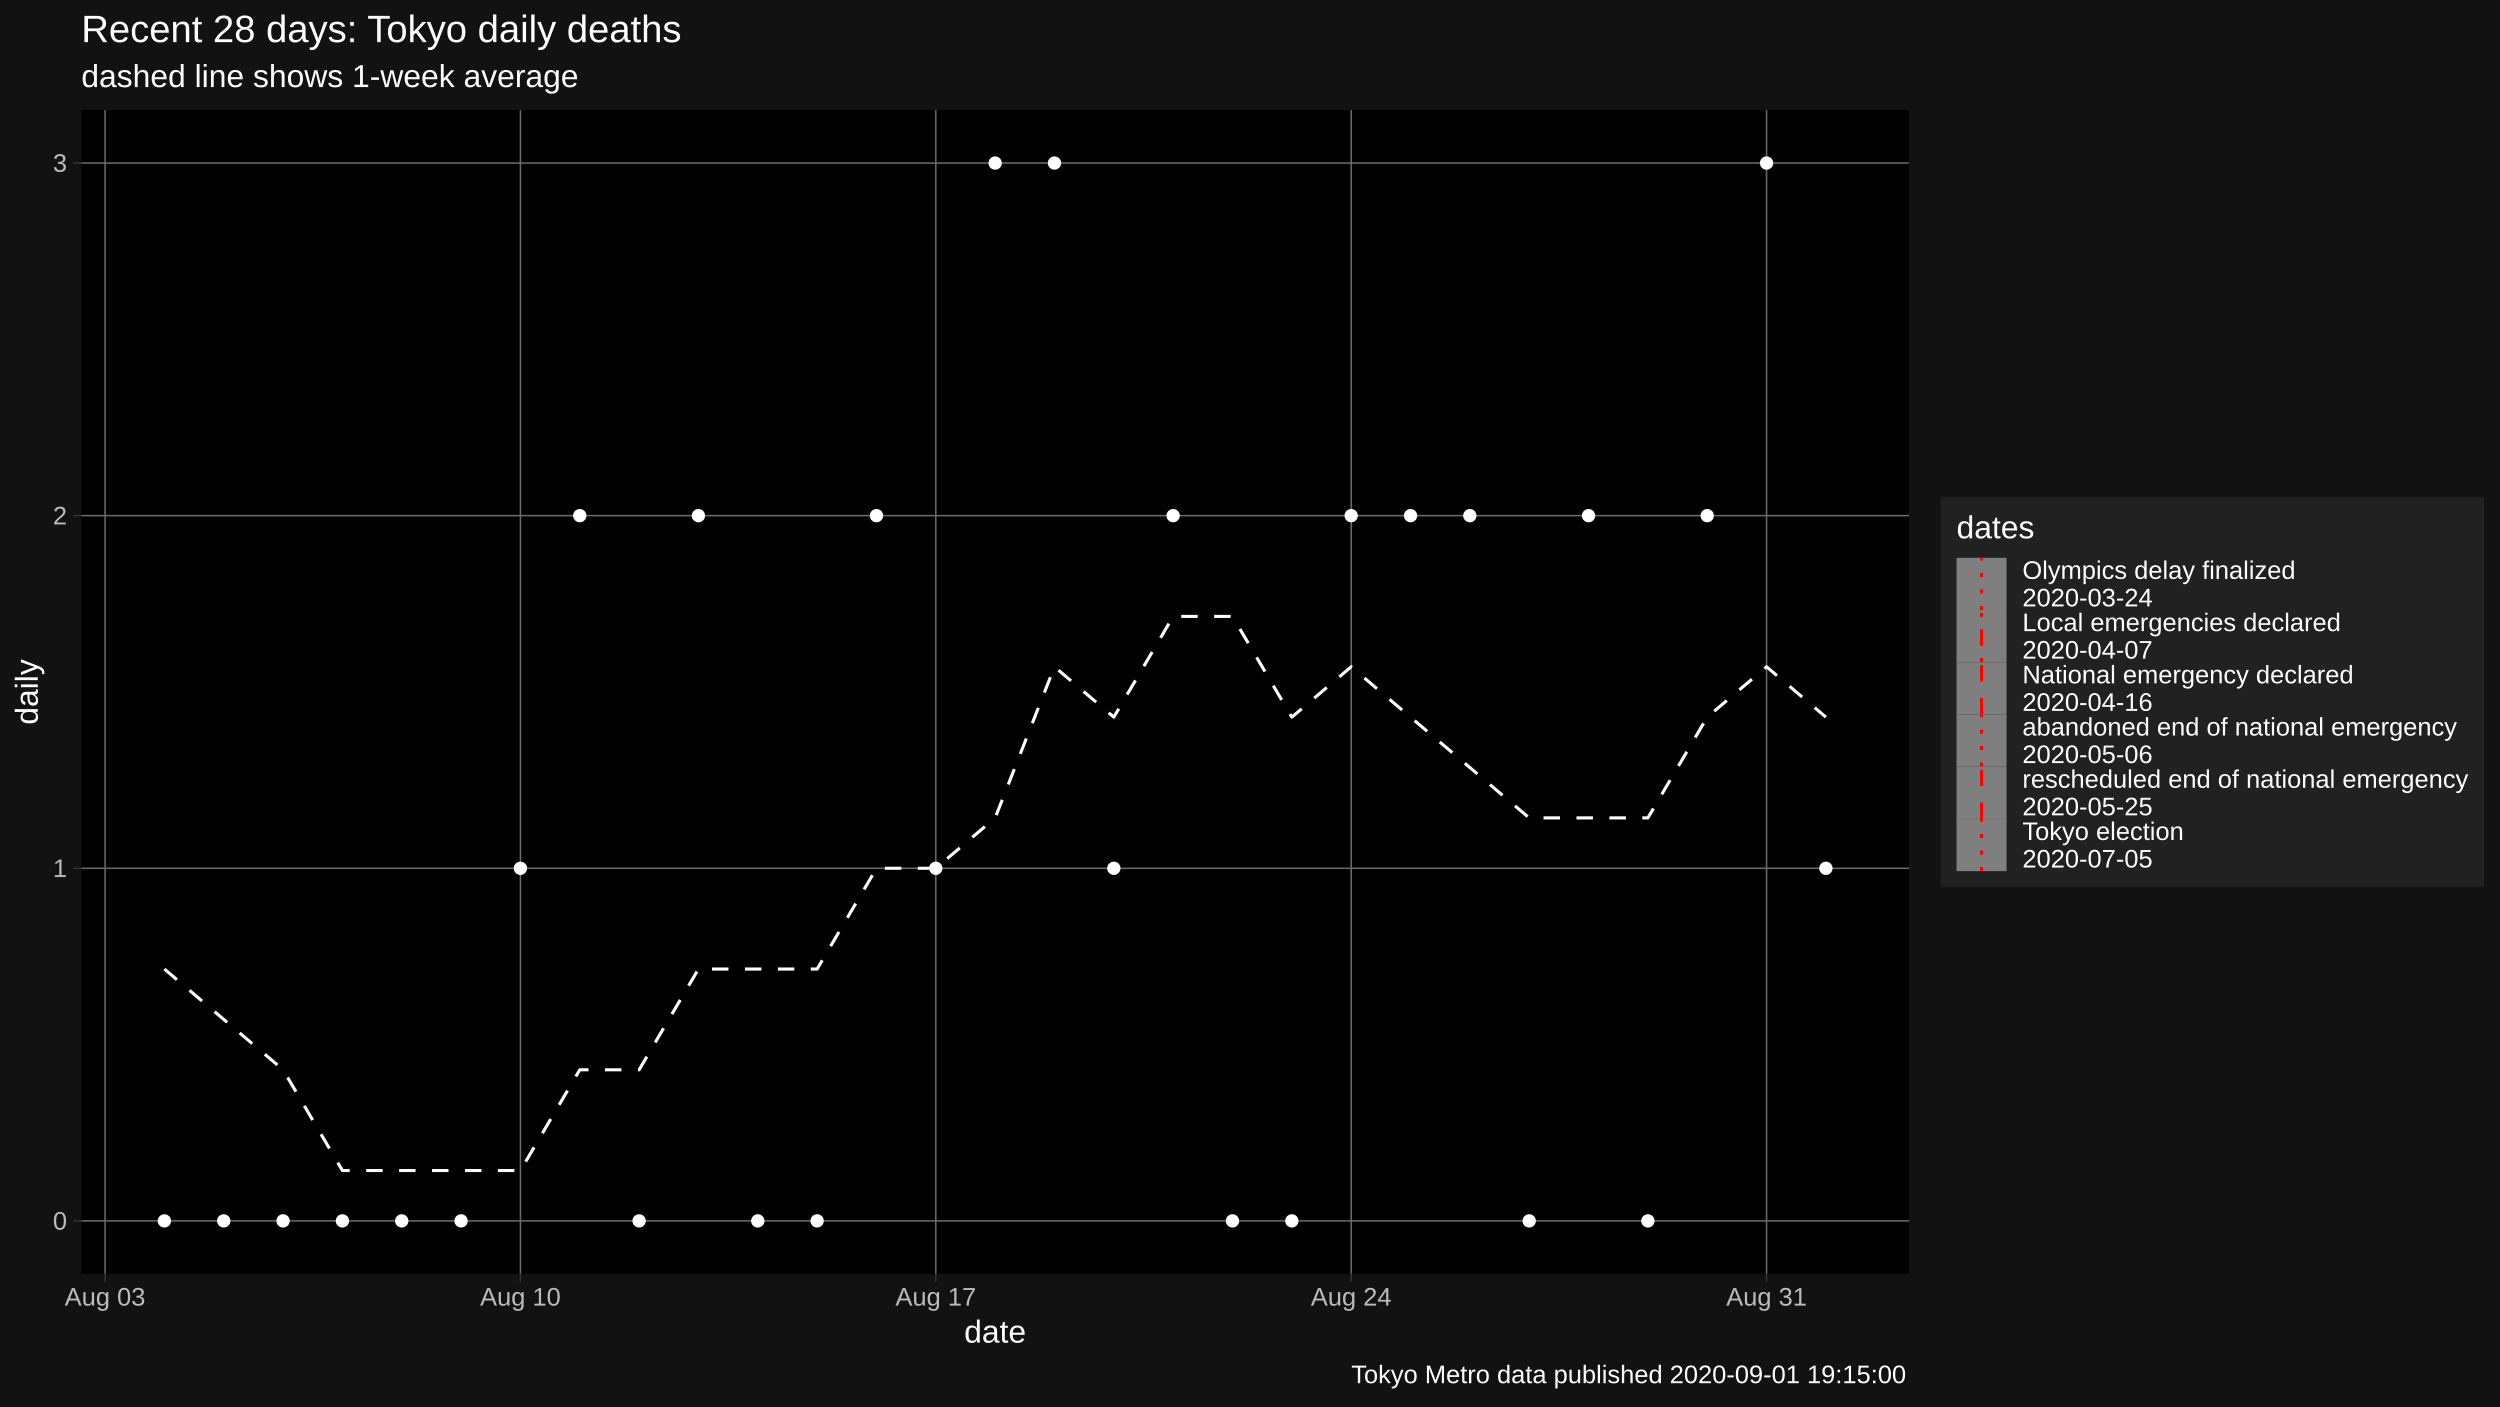
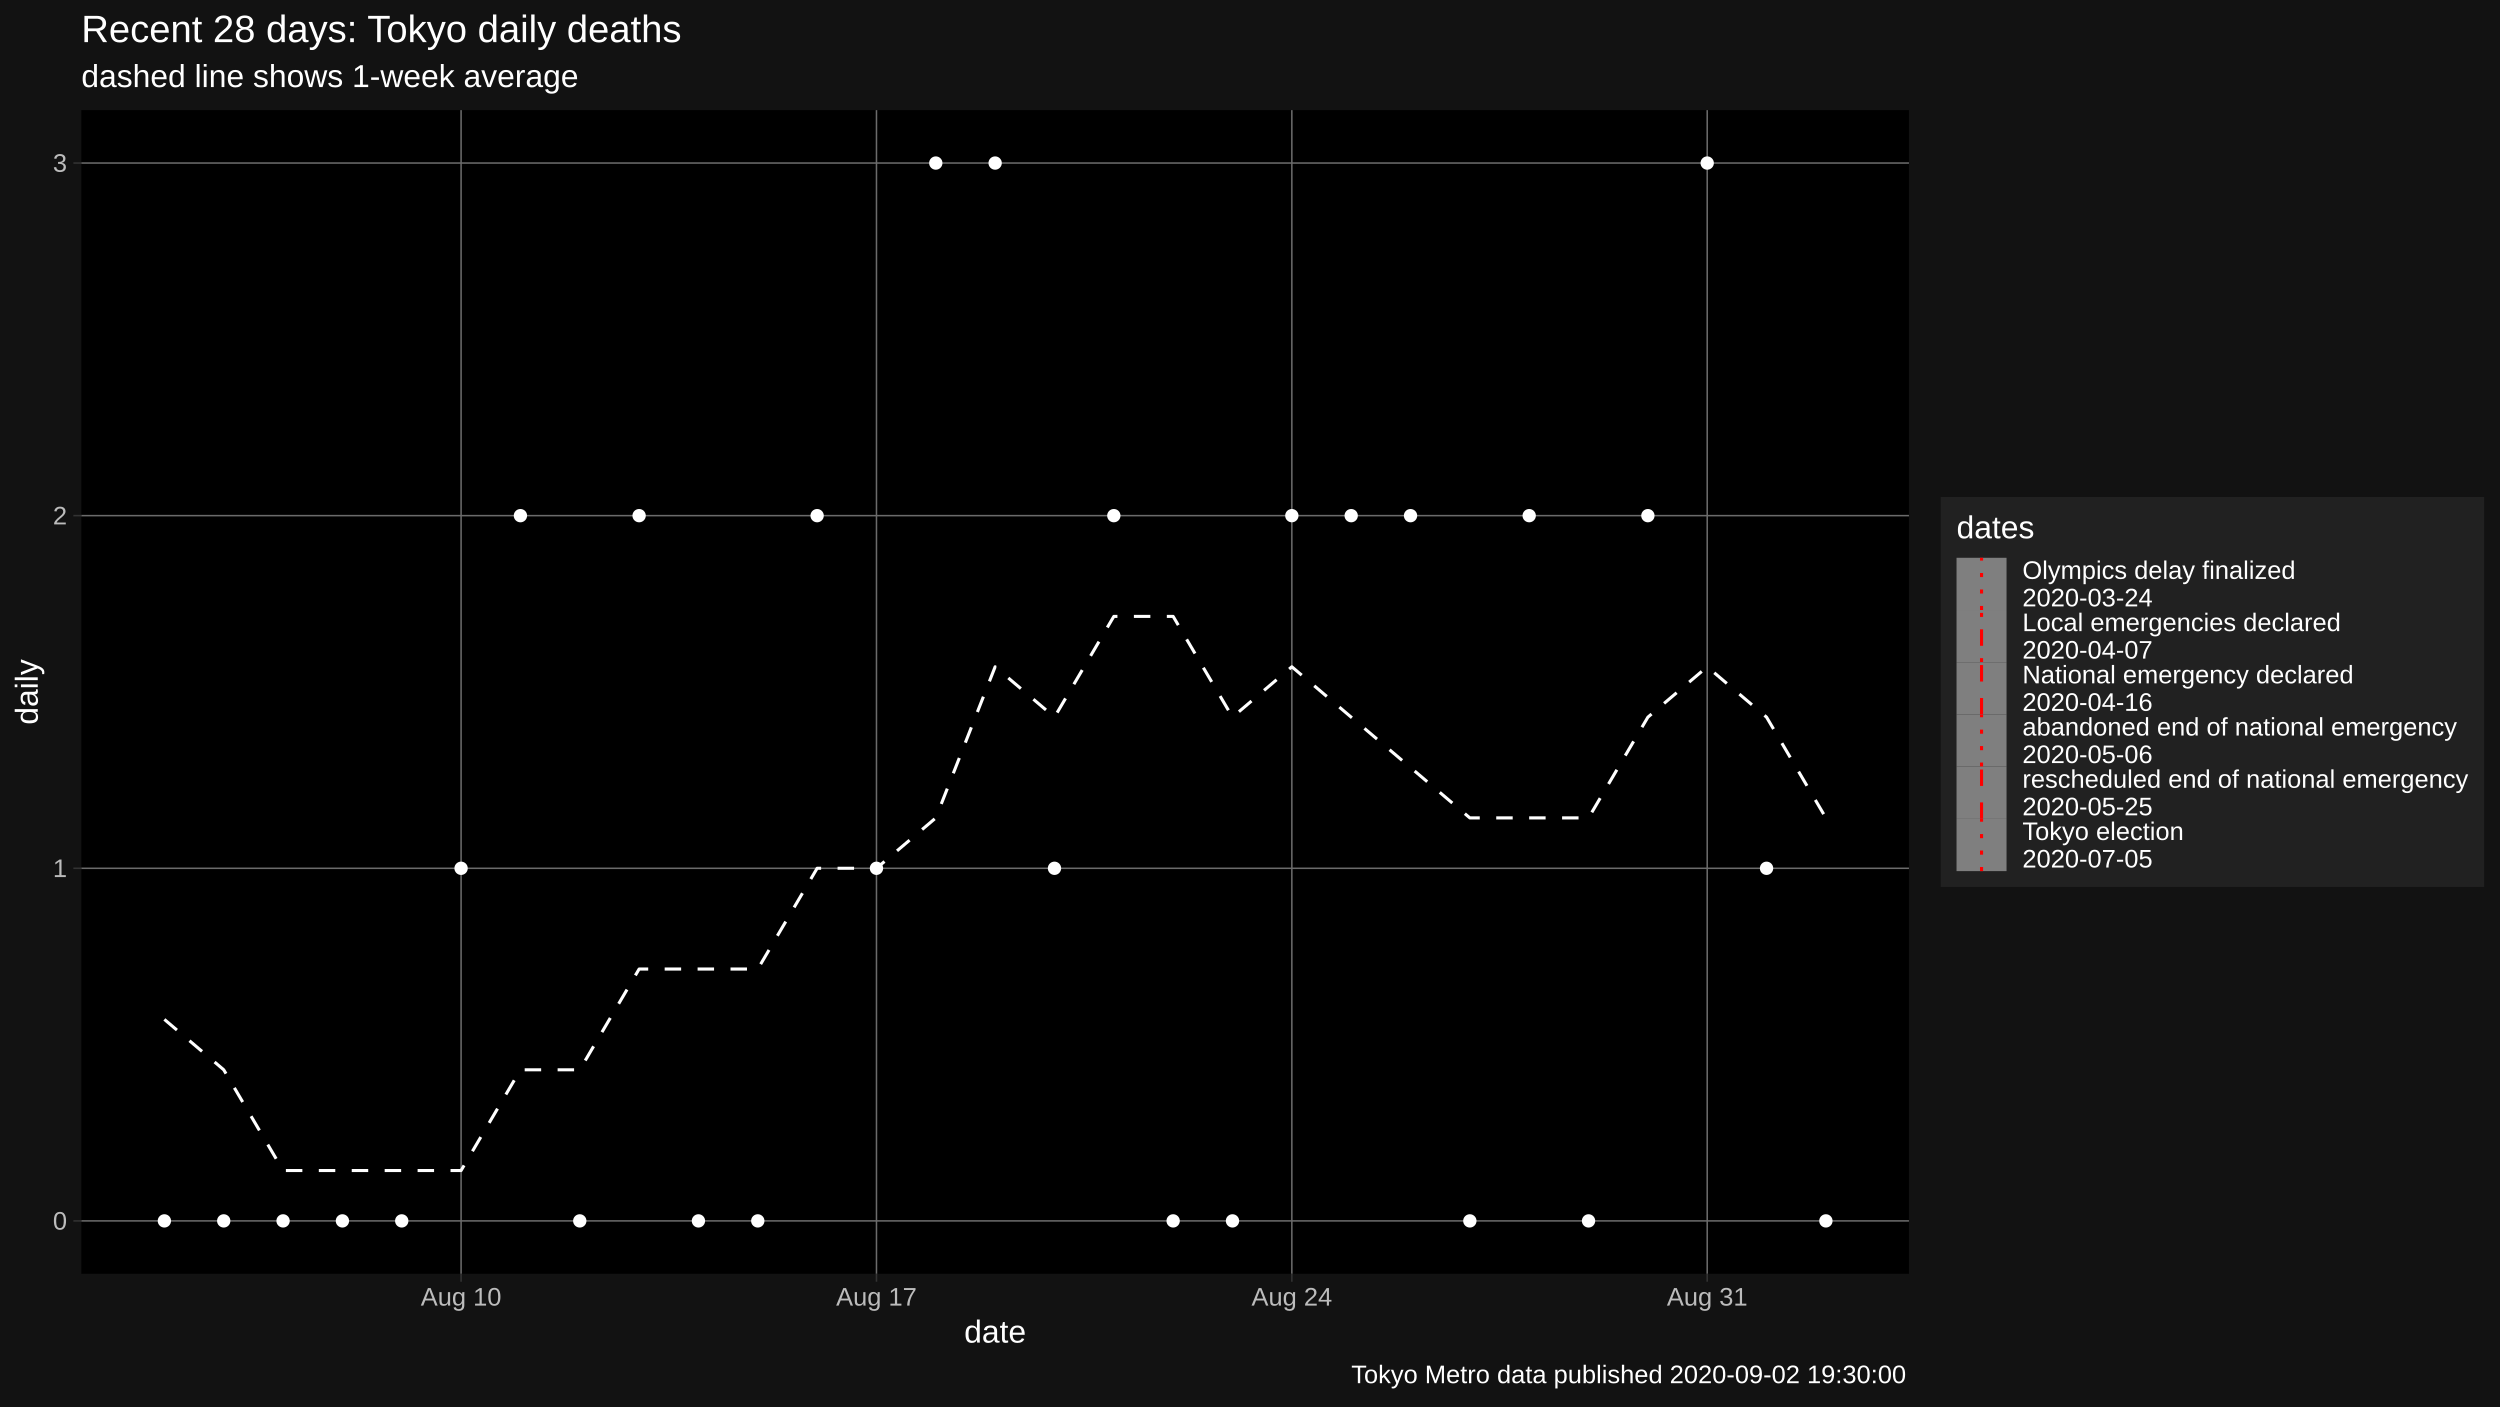
<svg xmlns="http://www.w3.org/2000/svg" viewBox="0 0 864.00 486.00">
  <defs>
    <style type="text/css">
    line, polyline, polygon, path, rect, circle {
      fill: none;
      stroke: #000000;
      stroke-linecap: round;
      stroke-linejoin: round;
      stroke-miterlimit: 10.00;
    }
  </style>
  </defs>
  <rect width="100%" height="100%" style="stroke: none; fill: #FFFFFF;" />
  <rect x="0" y="0.00" width="864.00" height="486.00" style="stroke-width: 1.07; stroke: #121212; fill: #121212;" />
  <defs>
    <clipPath id="cpMjguMTB8NjU5Ljc0fDQ0MC4yMnwzOC4wNw==">
      <rect x="28.10" y="38.07" width="631.64" height="402.15" />
    </clipPath>
  </defs>
  <rect x="28.10" y="38.07" width="631.64" height="402.15" style="stroke-width: 1.07; stroke: none; fill: #000000;" clip-path="url(#cpMjguMTB8NjU5Ljc0fDQ0MC4yMnwzOC4wNw==)" />
  <polyline points="28.10,421.94 659.74,421.94 " style="stroke-width: 0.53; stroke: #6B6B6B; stroke-linecap: butt;" clip-path="url(#cpMjguMTB8NjU5Ljc0fDQ0MC4yMnwzOC4wNw==)" />
  <polyline points="28.10,300.08 659.74,300.08 " style="stroke-width: 0.53; stroke: #6B6B6B; stroke-linecap: butt;" clip-path="url(#cpMjguMTB8NjU5Ljc0fDQ0MC4yMnwzOC4wNw==)" />
  <polyline points="28.10,178.21 659.74,178.21 " style="stroke-width: 0.53; stroke: #6B6B6B; stroke-linecap: butt;" clip-path="url(#cpMjguMTB8NjU5Ljc0fDQ0MC4yMnwzOC4wNw==)" />
  <polyline points="28.10,56.35 659.74,56.35 " style="stroke-width: 0.53; stroke: #6B6B6B; stroke-linecap: butt;" clip-path="url(#cpMjguMTB8NjU5Ljc0fDQ0MC4yMnwzOC4wNw==)" />
-   <polyline points="36.31,440.22 36.31,38.07 " style="stroke-width: 0.53; stroke: #6B6B6B; stroke-linecap: butt;" clip-path="url(#cpMjguMTB8NjU5Ljc0fDQ0MC4yMnwzOC4wNw==)" />
-   <polyline points="179.86,440.22 179.86,38.07 " style="stroke-width: 0.53; stroke: #6B6B6B; stroke-linecap: butt;" clip-path="url(#cpMjguMTB8NjU5Ljc0fDQ0MC4yMnwzOC4wNw==)" />
-   <polyline points="323.41,440.22 323.41,38.07 " style="stroke-width: 0.53; stroke: #6B6B6B; stroke-linecap: butt;" clip-path="url(#cpMjguMTB8NjU5Ljc0fDQ0MC4yMnwzOC4wNw==)" />
-   <polyline points="466.97,440.22 466.97,38.07 " style="stroke-width: 0.53; stroke: #6B6B6B; stroke-linecap: butt;" clip-path="url(#cpMjguMTB8NjU5Ljc0fDQ0MC4yMnwzOC4wNw==)" />
-   <polyline points="610.52,440.22 610.52,38.07 " style="stroke-width: 0.53; stroke: #6B6B6B; stroke-linecap: butt;" clip-path="url(#cpMjguMTB8NjU5Ljc0fDQ0MC4yMnwzOC4wNw==)" />
-   <polyline points="56.81,334.90 77.32,352.31 97.83,369.72 118.34,404.53 138.84,404.53 159.35,404.53 179.86,404.53 200.37,369.72 220.88,369.72 241.38,334.90 261.89,334.90 282.40,334.90 302.91,300.08 323.41,300.08 343.92,282.67 364.43,230.44 384.94,247.85 405.44,213.03 425.95,213.03 446.46,247.85 466.97,230.44 487.48,247.85 507.98,265.26 528.49,282.67 549.00,282.67 569.51,282.67 590.01,247.85 610.52,230.44 631.03,247.85 " style="stroke-width: 1.07; stroke: #FFFFFF; stroke-dasharray: 5.69,5.69; stroke-linecap: butt;" clip-path="url(#cpMjguMTB8NjU5Ljc0fDQ0MC4yMnwzOC4wNw==)" />
+   <polyline points="159.35,440.22 159.35,38.07 " style="stroke-width: 0.53; stroke: #6B6B6B; stroke-linecap: butt;" clip-path="url(#cpMjguMTB8NjU5Ljc0fDQ0MC4yMnwzOC4wNw==)" />
+   <polyline points="302.91,440.22 302.91,38.07 " style="stroke-width: 0.53; stroke: #6B6B6B; stroke-linecap: butt;" clip-path="url(#cpMjguMTB8NjU5Ljc0fDQ0MC4yMnwzOC4wNw==)" />
+   <polyline points="446.46,440.22 446.46,38.07 " style="stroke-width: 0.53; stroke: #6B6B6B; stroke-linecap: butt;" clip-path="url(#cpMjguMTB8NjU5Ljc0fDQ0MC4yMnwzOC4wNw==)" />
+   <polyline points="590.01,440.22 590.01,38.07 " style="stroke-width: 0.53; stroke: #6B6B6B; stroke-linecap: butt;" clip-path="url(#cpMjguMTB8NjU5Ljc0fDQ0MC4yMnwzOC4wNw==)" />
+   <polyline points="56.81,352.31 77.32,369.72 97.83,404.53 118.34,404.53 138.84,404.53 159.35,404.53 179.86,369.72 200.37,369.72 220.88,334.90 241.38,334.90 261.89,334.90 282.40,300.08 302.91,300.08 323.41,282.67 343.92,230.44 364.43,247.85 384.94,213.03 405.44,213.03 425.95,247.85 446.46,230.44 466.97,247.85 487.48,265.26 507.98,282.67 528.49,282.67 549.00,282.67 569.51,247.85 590.01,230.44 610.52,247.85 631.03,282.67 " style="stroke-width: 1.07; stroke: #FFFFFF; stroke-dasharray: 5.69,5.69; stroke-linecap: butt;" clip-path="url(#cpMjguMTB8NjU5Ljc0fDQ0MC4yMnwzOC4wNw==)" />
  <circle cx="56.81" cy="421.94" r="1.95" style="stroke-width: 0.71; stroke: #FFFFFF; fill: #FFFFFF;" clip-path="url(#cpMjguMTB8NjU5Ljc0fDQ0MC4yMnwzOC4wNw==)" />
  <circle cx="77.32" cy="421.94" r="1.95" style="stroke-width: 0.71; stroke: #FFFFFF; fill: #FFFFFF;" clip-path="url(#cpMjguMTB8NjU5Ljc0fDQ0MC4yMnwzOC4wNw==)" />
  <circle cx="97.83" cy="421.94" r="1.95" style="stroke-width: 0.71; stroke: #FFFFFF; fill: #FFFFFF;" clip-path="url(#cpMjguMTB8NjU5Ljc0fDQ0MC4yMnwzOC4wNw==)" />
  <circle cx="118.34" cy="421.94" r="1.95" style="stroke-width: 0.71; stroke: #FFFFFF; fill: #FFFFFF;" clip-path="url(#cpMjguMTB8NjU5Ljc0fDQ0MC4yMnwzOC4wNw==)" />
  <circle cx="138.84" cy="421.94" r="1.95" style="stroke-width: 0.71; stroke: #FFFFFF; fill: #FFFFFF;" clip-path="url(#cpMjguMTB8NjU5Ljc0fDQ0MC4yMnwzOC4wNw==)" />
-   <circle cx="159.35" cy="421.94" r="1.95" style="stroke-width: 0.71; stroke: #FFFFFF; fill: #FFFFFF;" clip-path="url(#cpMjguMTB8NjU5Ljc0fDQ0MC4yMnwzOC4wNw==)" />
-   <circle cx="179.86" cy="300.08" r="1.95" style="stroke-width: 0.71; stroke: #FFFFFF; fill: #FFFFFF;" clip-path="url(#cpMjguMTB8NjU5Ljc0fDQ0MC4yMnwzOC4wNw==)" />
-   <circle cx="200.37" cy="178.21" r="1.95" style="stroke-width: 0.71; stroke: #FFFFFF; fill: #FFFFFF;" clip-path="url(#cpMjguMTB8NjU5Ljc0fDQ0MC4yMnwzOC4wNw==)" />
-   <circle cx="220.88" cy="421.94" r="1.95" style="stroke-width: 0.71; stroke: #FFFFFF; fill: #FFFFFF;" clip-path="url(#cpMjguMTB8NjU5Ljc0fDQ0MC4yMnwzOC4wNw==)" />
-   <circle cx="241.38" cy="178.21" r="1.95" style="stroke-width: 0.71; stroke: #FFFFFF; fill: #FFFFFF;" clip-path="url(#cpMjguMTB8NjU5Ljc0fDQ0MC4yMnwzOC4wNw==)" />
+   <circle cx="159.35" cy="300.08" r="1.95" style="stroke-width: 0.71; stroke: #FFFFFF; fill: #FFFFFF;" clip-path="url(#cpMjguMTB8NjU5Ljc0fDQ0MC4yMnwzOC4wNw==)" />
+   <circle cx="179.86" cy="178.21" r="1.95" style="stroke-width: 0.71; stroke: #FFFFFF; fill: #FFFFFF;" clip-path="url(#cpMjguMTB8NjU5Ljc0fDQ0MC4yMnwzOC4wNw==)" />
+   <circle cx="200.37" cy="421.94" r="1.95" style="stroke-width: 0.71; stroke: #FFFFFF; fill: #FFFFFF;" clip-path="url(#cpMjguMTB8NjU5Ljc0fDQ0MC4yMnwzOC4wNw==)" />
+   <circle cx="220.88" cy="178.21" r="1.95" style="stroke-width: 0.71; stroke: #FFFFFF; fill: #FFFFFF;" clip-path="url(#cpMjguMTB8NjU5Ljc0fDQ0MC4yMnwzOC4wNw==)" />
+   <circle cx="241.38" cy="421.94" r="1.95" style="stroke-width: 0.71; stroke: #FFFFFF; fill: #FFFFFF;" clip-path="url(#cpMjguMTB8NjU5Ljc0fDQ0MC4yMnwzOC4wNw==)" />
  <circle cx="261.89" cy="421.94" r="1.95" style="stroke-width: 0.71; stroke: #FFFFFF; fill: #FFFFFF;" clip-path="url(#cpMjguMTB8NjU5Ljc0fDQ0MC4yMnwzOC4wNw==)" />
-   <circle cx="282.40" cy="421.94" r="1.95" style="stroke-width: 0.71; stroke: #FFFFFF; fill: #FFFFFF;" clip-path="url(#cpMjguMTB8NjU5Ljc0fDQ0MC4yMnwzOC4wNw==)" />
-   <circle cx="302.91" cy="178.21" r="1.95" style="stroke-width: 0.71; stroke: #FFFFFF; fill: #FFFFFF;" clip-path="url(#cpMjguMTB8NjU5Ljc0fDQ0MC4yMnwzOC4wNw==)" />
-   <circle cx="323.41" cy="300.08" r="1.95" style="stroke-width: 0.71; stroke: #FFFFFF; fill: #FFFFFF;" clip-path="url(#cpMjguMTB8NjU5Ljc0fDQ0MC4yMnwzOC4wNw==)" />
+   <circle cx="282.40" cy="178.21" r="1.95" style="stroke-width: 0.71; stroke: #FFFFFF; fill: #FFFFFF;" clip-path="url(#cpMjguMTB8NjU5Ljc0fDQ0MC4yMnwzOC4wNw==)" />
+   <circle cx="302.91" cy="300.08" r="1.95" style="stroke-width: 0.71; stroke: #FFFFFF; fill: #FFFFFF;" clip-path="url(#cpMjguMTB8NjU5Ljc0fDQ0MC4yMnwzOC4wNw==)" />
+   <circle cx="323.41" cy="56.35" r="1.95" style="stroke-width: 0.71; stroke: #FFFFFF; fill: #FFFFFF;" clip-path="url(#cpMjguMTB8NjU5Ljc0fDQ0MC4yMnwzOC4wNw==)" />
  <circle cx="343.92" cy="56.35" r="1.95" style="stroke-width: 0.71; stroke: #FFFFFF; fill: #FFFFFF;" clip-path="url(#cpMjguMTB8NjU5Ljc0fDQ0MC4yMnwzOC4wNw==)" />
-   <circle cx="364.43" cy="56.35" r="1.95" style="stroke-width: 0.71; stroke: #FFFFFF; fill: #FFFFFF;" clip-path="url(#cpMjguMTB8NjU5Ljc0fDQ0MC4yMnwzOC4wNw==)" />
-   <circle cx="384.94" cy="300.08" r="1.95" style="stroke-width: 0.71; stroke: #FFFFFF; fill: #FFFFFF;" clip-path="url(#cpMjguMTB8NjU5Ljc0fDQ0MC4yMnwzOC4wNw==)" />
-   <circle cx="405.44" cy="178.21" r="1.95" style="stroke-width: 0.71; stroke: #FFFFFF; fill: #FFFFFF;" clip-path="url(#cpMjguMTB8NjU5Ljc0fDQ0MC4yMnwzOC4wNw==)" />
+   <circle cx="364.43" cy="300.08" r="1.95" style="stroke-width: 0.71; stroke: #FFFFFF; fill: #FFFFFF;" clip-path="url(#cpMjguMTB8NjU5Ljc0fDQ0MC4yMnwzOC4wNw==)" />
+   <circle cx="384.94" cy="178.21" r="1.95" style="stroke-width: 0.71; stroke: #FFFFFF; fill: #FFFFFF;" clip-path="url(#cpMjguMTB8NjU5Ljc0fDQ0MC4yMnwzOC4wNw==)" />
+   <circle cx="405.44" cy="421.94" r="1.95" style="stroke-width: 0.71; stroke: #FFFFFF; fill: #FFFFFF;" clip-path="url(#cpMjguMTB8NjU5Ljc0fDQ0MC4yMnwzOC4wNw==)" />
  <circle cx="425.95" cy="421.94" r="1.95" style="stroke-width: 0.71; stroke: #FFFFFF; fill: #FFFFFF;" clip-path="url(#cpMjguMTB8NjU5Ljc0fDQ0MC4yMnwzOC4wNw==)" />
-   <circle cx="446.46" cy="421.94" r="1.95" style="stroke-width: 0.71; stroke: #FFFFFF; fill: #FFFFFF;" clip-path="url(#cpMjguMTB8NjU5Ljc0fDQ0MC4yMnwzOC4wNw==)" />
+   <circle cx="446.46" cy="178.21" r="1.95" style="stroke-width: 0.71; stroke: #FFFFFF; fill: #FFFFFF;" clip-path="url(#cpMjguMTB8NjU5Ljc0fDQ0MC4yMnwzOC4wNw==)" />
  <circle cx="466.97" cy="178.21" r="1.95" style="stroke-width: 0.71; stroke: #FFFFFF; fill: #FFFFFF;" clip-path="url(#cpMjguMTB8NjU5Ljc0fDQ0MC4yMnwzOC4wNw==)" />
  <circle cx="487.48" cy="178.21" r="1.95" style="stroke-width: 0.71; stroke: #FFFFFF; fill: #FFFFFF;" clip-path="url(#cpMjguMTB8NjU5Ljc0fDQ0MC4yMnwzOC4wNw==)" />
-   <circle cx="507.98" cy="178.21" r="1.95" style="stroke-width: 0.71; stroke: #FFFFFF; fill: #FFFFFF;" clip-path="url(#cpMjguMTB8NjU5Ljc0fDQ0MC4yMnwzOC4wNw==)" />
-   <circle cx="528.49" cy="421.94" r="1.95" style="stroke-width: 0.71; stroke: #FFFFFF; fill: #FFFFFF;" clip-path="url(#cpMjguMTB8NjU5Ljc0fDQ0MC4yMnwzOC4wNw==)" />
-   <circle cx="549.00" cy="178.21" r="1.95" style="stroke-width: 0.71; stroke: #FFFFFF; fill: #FFFFFF;" clip-path="url(#cpMjguMTB8NjU5Ljc0fDQ0MC4yMnwzOC4wNw==)" />
-   <circle cx="569.51" cy="421.94" r="1.95" style="stroke-width: 0.71; stroke: #FFFFFF; fill: #FFFFFF;" clip-path="url(#cpMjguMTB8NjU5Ljc0fDQ0MC4yMnwzOC4wNw==)" />
-   <circle cx="590.01" cy="178.21" r="1.95" style="stroke-width: 0.71; stroke: #FFFFFF; fill: #FFFFFF;" clip-path="url(#cpMjguMTB8NjU5Ljc0fDQ0MC4yMnwzOC4wNw==)" />
-   <circle cx="610.52" cy="56.35" r="1.95" style="stroke-width: 0.71; stroke: #FFFFFF; fill: #FFFFFF;" clip-path="url(#cpMjguMTB8NjU5Ljc0fDQ0MC4yMnwzOC4wNw==)" />
-   <circle cx="631.03" cy="300.08" r="1.95" style="stroke-width: 0.71; stroke: #FFFFFF; fill: #FFFFFF;" clip-path="url(#cpMjguMTB8NjU5Ljc0fDQ0MC4yMnwzOC4wNw==)" />
+   <circle cx="507.98" cy="421.94" r="1.95" style="stroke-width: 0.71; stroke: #FFFFFF; fill: #FFFFFF;" clip-path="url(#cpMjguMTB8NjU5Ljc0fDQ0MC4yMnwzOC4wNw==)" />
+   <circle cx="528.49" cy="178.21" r="1.95" style="stroke-width: 0.71; stroke: #FFFFFF; fill: #FFFFFF;" clip-path="url(#cpMjguMTB8NjU5Ljc0fDQ0MC4yMnwzOC4wNw==)" />
+   <circle cx="549.00" cy="421.94" r="1.95" style="stroke-width: 0.71; stroke: #FFFFFF; fill: #FFFFFF;" clip-path="url(#cpMjguMTB8NjU5Ljc0fDQ0MC4yMnwzOC4wNw==)" />
+   <circle cx="569.51" cy="178.21" r="1.95" style="stroke-width: 0.71; stroke: #FFFFFF; fill: #FFFFFF;" clip-path="url(#cpMjguMTB8NjU5Ljc0fDQ0MC4yMnwzOC4wNw==)" />
+   <circle cx="590.01" cy="56.35" r="1.95" style="stroke-width: 0.71; stroke: #FFFFFF; fill: #FFFFFF;" clip-path="url(#cpMjguMTB8NjU5Ljc0fDQ0MC4yMnwzOC4wNw==)" />
+   <circle cx="610.52" cy="300.08" r="1.95" style="stroke-width: 0.71; stroke: #FFFFFF; fill: #FFFFFF;" clip-path="url(#cpMjguMTB8NjU5Ljc0fDQ0MC4yMnwzOC4wNw==)" />
+   <circle cx="631.03" cy="421.94" r="1.95" style="stroke-width: 0.71; stroke: #FFFFFF; fill: #FFFFFF;" clip-path="url(#cpMjguMTB8NjU5Ljc0fDQ0MC4yMnwzOC4wNw==)" />
  <defs>
    <clipPath id="cpMC4wMHw4NjQuMDB8NDg2LjAwfDAuMDA=">
      <rect x="0.00" y="0.00" width="864.00" height="486.00" />
    </clipPath>
  </defs>
  <g clip-path="url(#cpMC4wMHw4NjQuMDB8NDg2LjAwfDAuMDA=)">
    <text x="18.28" y="424.97" style="font-size: 8.80px; fill: #BCBCBC; font-family: Liberation Sans;" textLength="4.89px" lengthAdjust="spacingAndGlyphs">0</text>
  </g>
  <g clip-path="url(#cpMC4wMHw4NjQuMDB8NDg2LjAwfDAuMDA=)">
    <text x="18.28" y="303.11" style="font-size: 8.80px; fill: #BCBCBC; font-family: Liberation Sans;" textLength="4.89px" lengthAdjust="spacingAndGlyphs">1</text>
  </g>
  <g clip-path="url(#cpMC4wMHw4NjQuMDB8NDg2LjAwfDAuMDA=)">
    <text x="18.28" y="181.24" style="font-size: 8.80px; fill: #BCBCBC; font-family: Liberation Sans;" textLength="4.89px" lengthAdjust="spacingAndGlyphs">2</text>
  </g>
  <g clip-path="url(#cpMC4wMHw4NjQuMDB8NDg2LjAwfDAuMDA=)">
    <text x="18.28" y="59.38" style="font-size: 8.80px; fill: #BCBCBC; font-family: Liberation Sans;" textLength="4.89px" lengthAdjust="spacingAndGlyphs">3</text>
  </g>
  <polyline points="25.36,421.94 28.10,421.94 " style="stroke-width: 0.53; stroke: #333333; stroke-linecap: butt;" clip-path="url(#cpMC4wMHw4NjQuMDB8NDg2LjAwfDAuMDA=)" />
  <polyline points="25.36,300.08 28.10,300.08 " style="stroke-width: 0.53; stroke: #333333; stroke-linecap: butt;" clip-path="url(#cpMC4wMHw4NjQuMDB8NDg2LjAwfDAuMDA=)" />
  <polyline points="25.36,178.21 28.10,178.21 " style="stroke-width: 0.53; stroke: #333333; stroke-linecap: butt;" clip-path="url(#cpMC4wMHw4NjQuMDB8NDg2LjAwfDAuMDA=)" />
  <polyline points="25.36,56.35 28.10,56.35 " style="stroke-width: 0.53; stroke: #333333; stroke-linecap: butt;" clip-path="url(#cpMC4wMHw4NjQuMDB8NDg2LjAwfDAuMDA=)" />
-   <polyline points="36.31,442.96 36.31,440.22 " style="stroke-width: 0.53; stroke: #333333; stroke-linecap: butt;" clip-path="url(#cpMC4wMHw4NjQuMDB8NDg2LjAwfDAuMDA=)" />
-   <polyline points="179.86,442.96 179.86,440.22 " style="stroke-width: 0.53; stroke: #333333; stroke-linecap: butt;" clip-path="url(#cpMC4wMHw4NjQuMDB8NDg2LjAwfDAuMDA=)" />
-   <polyline points="323.41,442.96 323.41,440.22 " style="stroke-width: 0.53; stroke: #333333; stroke-linecap: butt;" clip-path="url(#cpMC4wMHw4NjQuMDB8NDg2LjAwfDAuMDA=)" />
-   <polyline points="466.97,442.96 466.97,440.22 " style="stroke-width: 0.53; stroke: #333333; stroke-linecap: butt;" clip-path="url(#cpMC4wMHw4NjQuMDB8NDg2LjAwfDAuMDA=)" />
-   <polyline points="610.52,442.96 610.52,440.22 " style="stroke-width: 0.53; stroke: #333333; stroke-linecap: butt;" clip-path="url(#cpMC4wMHw4NjQuMDB8NDg2LjAwfDAuMDA=)" />
+   <polyline points="159.35,442.96 159.35,440.22 " style="stroke-width: 0.53; stroke: #333333; stroke-linecap: butt;" clip-path="url(#cpMC4wMHw4NjQuMDB8NDg2LjAwfDAuMDA=)" />
+   <polyline points="302.91,442.96 302.91,440.22 " style="stroke-width: 0.53; stroke: #333333; stroke-linecap: butt;" clip-path="url(#cpMC4wMHw4NjQuMDB8NDg2LjAwfDAuMDA=)" />
+   <polyline points="446.46,442.96 446.46,440.22 " style="stroke-width: 0.53; stroke: #333333; stroke-linecap: butt;" clip-path="url(#cpMC4wMHw4NjQuMDB8NDg2LjAwfDAuMDA=)" />
+   <polyline points="590.01,442.96 590.01,440.22 " style="stroke-width: 0.53; stroke: #333333; stroke-linecap: butt;" clip-path="url(#cpMC4wMHw4NjQuMDB8NDg2LjAwfDAuMDA=)" />
  <g clip-path="url(#cpMC4wMHw4NjQuMDB8NDg2LjAwfDAuMDA=)">
-     <text x="22.36" y="451.21" style="font-size: 8.80px; fill: #BCBCBC; font-family: Liberation Sans;" textLength="27.89px" lengthAdjust="spacingAndGlyphs">Aug 03</text>
+     <text x="145.41" y="451.21" style="font-size: 8.80px; fill: #BCBCBC; font-family: Liberation Sans;" textLength="27.89px" lengthAdjust="spacingAndGlyphs">Aug 10</text>
  </g>
  <g clip-path="url(#cpMC4wMHw4NjQuMDB8NDg2LjAwfDAuMDA=)">
-     <text x="165.91" y="451.21" style="font-size: 8.80px; fill: #BCBCBC; font-family: Liberation Sans;" textLength="27.89px" lengthAdjust="spacingAndGlyphs">Aug 10</text>
+     <text x="288.96" y="451.21" style="font-size: 8.80px; fill: #BCBCBC; font-family: Liberation Sans;" textLength="27.89px" lengthAdjust="spacingAndGlyphs">Aug 17</text>
  </g>
  <g clip-path="url(#cpMC4wMHw4NjQuMDB8NDg2LjAwfDAuMDA=)">
-     <text x="309.47" y="451.21" style="font-size: 8.80px; fill: #BCBCBC; font-family: Liberation Sans;" textLength="27.89px" lengthAdjust="spacingAndGlyphs">Aug 17</text>
+     <text x="432.51" y="451.21" style="font-size: 8.80px; fill: #BCBCBC; font-family: Liberation Sans;" textLength="27.89px" lengthAdjust="spacingAndGlyphs">Aug 24</text>
  </g>
  <g clip-path="url(#cpMC4wMHw4NjQuMDB8NDg2LjAwfDAuMDA=)">
-     <text x="453.02" y="451.21" style="font-size: 8.80px; fill: #BCBCBC; font-family: Liberation Sans;" textLength="27.89px" lengthAdjust="spacingAndGlyphs">Aug 24</text>
-   </g>
-   <g clip-path="url(#cpMC4wMHw4NjQuMDB8NDg2LjAwfDAuMDA=)">
-     <text x="596.58" y="451.21" style="font-size: 8.80px; fill: #BCBCBC; font-family: Liberation Sans;" textLength="27.89px" lengthAdjust="spacingAndGlyphs">Aug 31</text>
+     <text x="576.07" y="451.21" style="font-size: 8.80px; fill: #BCBCBC; font-family: Liberation Sans;" textLength="27.89px" lengthAdjust="spacingAndGlyphs">Aug 31</text>
  </g>
  <g clip-path="url(#cpMC4wMHw4NjQuMDB8NDg2LjAwfDAuMDA=)">
    <text x="333.22" y="464.01" style="font-size: 11.00px; fill: #FFFFFF; font-family: Liberation Sans;" textLength="21.41px" lengthAdjust="spacingAndGlyphs">date</text>
  </g>
  <g clip-path="url(#cpMC4wMHw4NjQuMDB8NDg2LjAwfDAuMDA=)">
    <text transform="translate(13.05,250.46) rotate(-90)" style="font-size: 11.00px; fill: #FFFFFF; font-family: Liberation Sans;" textLength="22.62px" lengthAdjust="spacingAndGlyphs">daily</text>
  </g>
  <rect x="670.70" y="171.75" width="187.82" height="134.79" style="stroke-width: 1.07; stroke: none; fill: #212121;" clip-path="url(#cpMC4wMHw4NjQuMDB8NDg2LjAwfDAuMDA=)" />
  <g clip-path="url(#cpMC4wMHw4NjQuMDB8NDg2LjAwfDAuMDA=)">
    <text x="676.18" y="186.04" style="font-size: 11.00px; fill: #FFFFFF; font-family: Liberation Sans;" textLength="26.91px" lengthAdjust="spacingAndGlyphs">dates</text>
  </g>
  <rect x="676.18" y="192.77" width="17.28" height="18.05" style="stroke-width: 1.07; stroke: none; fill: #7F7F7F;" clip-path="url(#cpMC4wMHw4NjQuMDB8NDg2LjAwfDAuMDA=)" />
  <line x1="684.82" y1="210.82" x2="684.82" y2="192.77" style="stroke-width: 1.07; stroke: #FF0000; stroke-dasharray: 1.42,4.27; stroke-linecap: butt;" clip-path="url(#cpMC4wMHw4NjQuMDB8NDg2LjAwfDAuMDA=)" />
  <rect x="676.18" y="210.82" width="17.28" height="18.05" style="stroke-width: 1.07; stroke: none; fill: #7F7F7F;" clip-path="url(#cpMC4wMHw4NjQuMDB8NDg2LjAwfDAuMDA=)" />
  <line x1="684.82" y1="228.87" x2="684.82" y2="210.82" style="stroke-width: 1.07; stroke: #FF0000; stroke-dasharray: 1.42,4.27,5.69,4.27; stroke-linecap: butt;" clip-path="url(#cpMC4wMHw4NjQuMDB8NDg2LjAwfDAuMDA=)" />
  <rect x="676.18" y="228.87" width="17.28" height="18.05" style="stroke-width: 1.07; stroke: none; fill: #7F7F7F;" clip-path="url(#cpMC4wMHw4NjQuMDB8NDg2LjAwfDAuMDA=)" />
  <line x1="684.82" y1="246.91" x2="684.82" y2="228.87" style="stroke-width: 1.07; stroke: #FF0000; stroke-dasharray: 5.69,5.69; stroke-linecap: butt;" clip-path="url(#cpMC4wMHw4NjQuMDB8NDg2LjAwfDAuMDA=)" />
  <rect x="676.18" y="246.91" width="17.28" height="18.05" style="stroke-width: 1.07; stroke: none; fill: #7F7F7F;" clip-path="url(#cpMC4wMHw4NjQuMDB8NDg2LjAwfDAuMDA=)" />
  <line x1="684.82" y1="264.96" x2="684.82" y2="246.91" style="stroke-width: 1.07; stroke: #FF0000; stroke-dasharray: 1.42,4.27; stroke-linecap: butt;" clip-path="url(#cpMC4wMHw4NjQuMDB8NDg2LjAwfDAuMDA=)" />
  <rect x="676.18" y="264.96" width="17.28" height="18.05" style="stroke-width: 1.07; stroke: none; fill: #7F7F7F;" clip-path="url(#cpMC4wMHw4NjQuMDB8NDg2LjAwfDAuMDA=)" />
  <line x1="684.82" y1="283.01" x2="684.82" y2="264.96" style="stroke-width: 1.07; stroke: #FF0000; stroke-dasharray: 5.69,5.69; stroke-linecap: butt;" clip-path="url(#cpMC4wMHw4NjQuMDB8NDg2LjAwfDAuMDA=)" />
  <rect x="676.18" y="283.01" width="17.28" height="18.05" style="stroke-width: 1.07; stroke: none; fill: #7F7F7F;" clip-path="url(#cpMC4wMHw4NjQuMDB8NDg2LjAwfDAuMDA=)" />
  <line x1="684.82" y1="301.06" x2="684.82" y2="283.01" style="stroke-width: 1.07; stroke: #FF0000; stroke-dasharray: 1.42,4.27; stroke-linecap: butt;" clip-path="url(#cpMC4wMHw4NjQuMDB8NDg2LjAwfDAuMDA=)" />
  <g clip-path="url(#cpMC4wMHw4NjQuMDB8NDg2LjAwfDAuMDA=)">
    <text x="698.94" y="200.07" style="font-size: 8.80px; fill: #FFFFFF; font-family: Liberation Sans;" textLength="94.39px" lengthAdjust="spacingAndGlyphs">Olympics delay finalized</text>
  </g>
  <g clip-path="url(#cpMC4wMHw4NjQuMDB8NDg2LjAwfDAuMDA=)">
    <text x="698.94" y="209.57" style="font-size: 8.80px; fill: #FFFFFF; font-family: Liberation Sans;" textLength="45.01px" lengthAdjust="spacingAndGlyphs">2020-03-24</text>
  </g>
  <g clip-path="url(#cpMC4wMHw4NjQuMDB8NDg2LjAwfDAuMDA=)">
    <text x="698.94" y="218.12" style="font-size: 8.80px; fill: #FFFFFF; font-family: Liberation Sans;" textLength="110.06px" lengthAdjust="spacingAndGlyphs">Local emergencies declared</text>
  </g>
  <g clip-path="url(#cpMC4wMHw4NjQuMDB8NDg2LjAwfDAuMDA=)">
    <text x="698.94" y="227.62" style="font-size: 8.80px; fill: #FFFFFF; font-family: Liberation Sans;" textLength="45.01px" lengthAdjust="spacingAndGlyphs">2020-04-07</text>
  </g>
  <g clip-path="url(#cpMC4wMHw4NjQuMDB8NDg2LjAwfDAuMDA=)">
    <text x="698.94" y="236.17" style="font-size: 8.80px; fill: #FFFFFF; font-family: Liberation Sans;" textLength="114.46px" lengthAdjust="spacingAndGlyphs">National emergency declared</text>
  </g>
  <g clip-path="url(#cpMC4wMHw4NjQuMDB8NDg2LjAwfDAuMDA=)">
    <text x="698.94" y="245.67" style="font-size: 8.80px; fill: #FFFFFF; font-family: Liberation Sans;" textLength="45.01px" lengthAdjust="spacingAndGlyphs">2020-04-16</text>
  </g>
  <g clip-path="url(#cpMC4wMHw4NjQuMDB8NDg2LjAwfDAuMDA=)">
    <text x="698.94" y="254.21" style="font-size: 8.80px; fill: #FFFFFF; font-family: Liberation Sans;" textLength="150.21px" lengthAdjust="spacingAndGlyphs">abandoned end of national emergency</text>
  </g>
  <g clip-path="url(#cpMC4wMHw4NjQuMDB8NDg2LjAwfDAuMDA=)">
    <text x="698.94" y="263.72" style="font-size: 8.80px; fill: #FFFFFF; font-family: Liberation Sans;" textLength="45.01px" lengthAdjust="spacingAndGlyphs">2020-05-06</text>
  </g>
  <g clip-path="url(#cpMC4wMHw4NjQuMDB8NDg2LjAwfDAuMDA=)">
    <text x="698.94" y="272.26" style="font-size: 8.80px; fill: #FFFFFF; font-family: Liberation Sans;" textLength="154.10px" lengthAdjust="spacingAndGlyphs">rescheduled end of national emergency</text>
  </g>
  <g clip-path="url(#cpMC4wMHw4NjQuMDB8NDg2LjAwfDAuMDA=)">
    <text x="698.94" y="281.77" style="font-size: 8.80px; fill: #FFFFFF; font-family: Liberation Sans;" textLength="45.01px" lengthAdjust="spacingAndGlyphs">2020-05-25</text>
  </g>
  <g clip-path="url(#cpMC4wMHw4NjQuMDB8NDg2LjAwfDAuMDA=)">
    <text x="698.94" y="290.31" style="font-size: 8.80px; fill: #FFFFFF; font-family: Liberation Sans;" textLength="56.74px" lengthAdjust="spacingAndGlyphs">Tokyo election</text>
  </g>
  <g clip-path="url(#cpMC4wMHw4NjQuMDB8NDg2LjAwfDAuMDA=)">
    <text x="698.94" y="299.81" style="font-size: 8.80px; fill: #FFFFFF; font-family: Liberation Sans;" textLength="45.01px" lengthAdjust="spacingAndGlyphs">2020-07-05</text>
  </g>
  <g clip-path="url(#cpMC4wMHw4NjQuMDB8NDg2LjAwfDAuMDA=)">
    <text x="28.10" y="30.10" style="font-size: 11.00px; fill: #FFFFFF; font-family: Liberation Sans;" textLength="171.83px" lengthAdjust="spacingAndGlyphs">dashed line shows 1-week average</text>
  </g>
  <g clip-path="url(#cpMC4wMHw4NjQuMDB8NDg2LjAwfDAuMDA=)">
    <text x="28.10" y="14.56" style="font-size: 13.20px; fill: #FFFFFF; font-family: Liberation Sans;" textLength="209.12px" lengthAdjust="spacingAndGlyphs">Recent 28 days: Tokyo daily deaths</text>
  </g>
  <g clip-path="url(#cpMC4wMHw4NjQuMDB8NDg2LjAwfDAuMDA=)">
-     <text x="466.99" y="478.03" style="font-size: 8.80px; fill: #FFFFFF; font-family: Liberation Sans;" textLength="192.75px" lengthAdjust="spacingAndGlyphs">Tokyo Metro data published 2020-09-01 19:15:00</text>
+     <text x="466.99" y="478.03" style="font-size: 8.80px; fill: #FFFFFF; font-family: Liberation Sans;" textLength="192.75px" lengthAdjust="spacingAndGlyphs">Tokyo Metro data published 2020-09-02 19:30:00</text>
  </g>
</svg>
